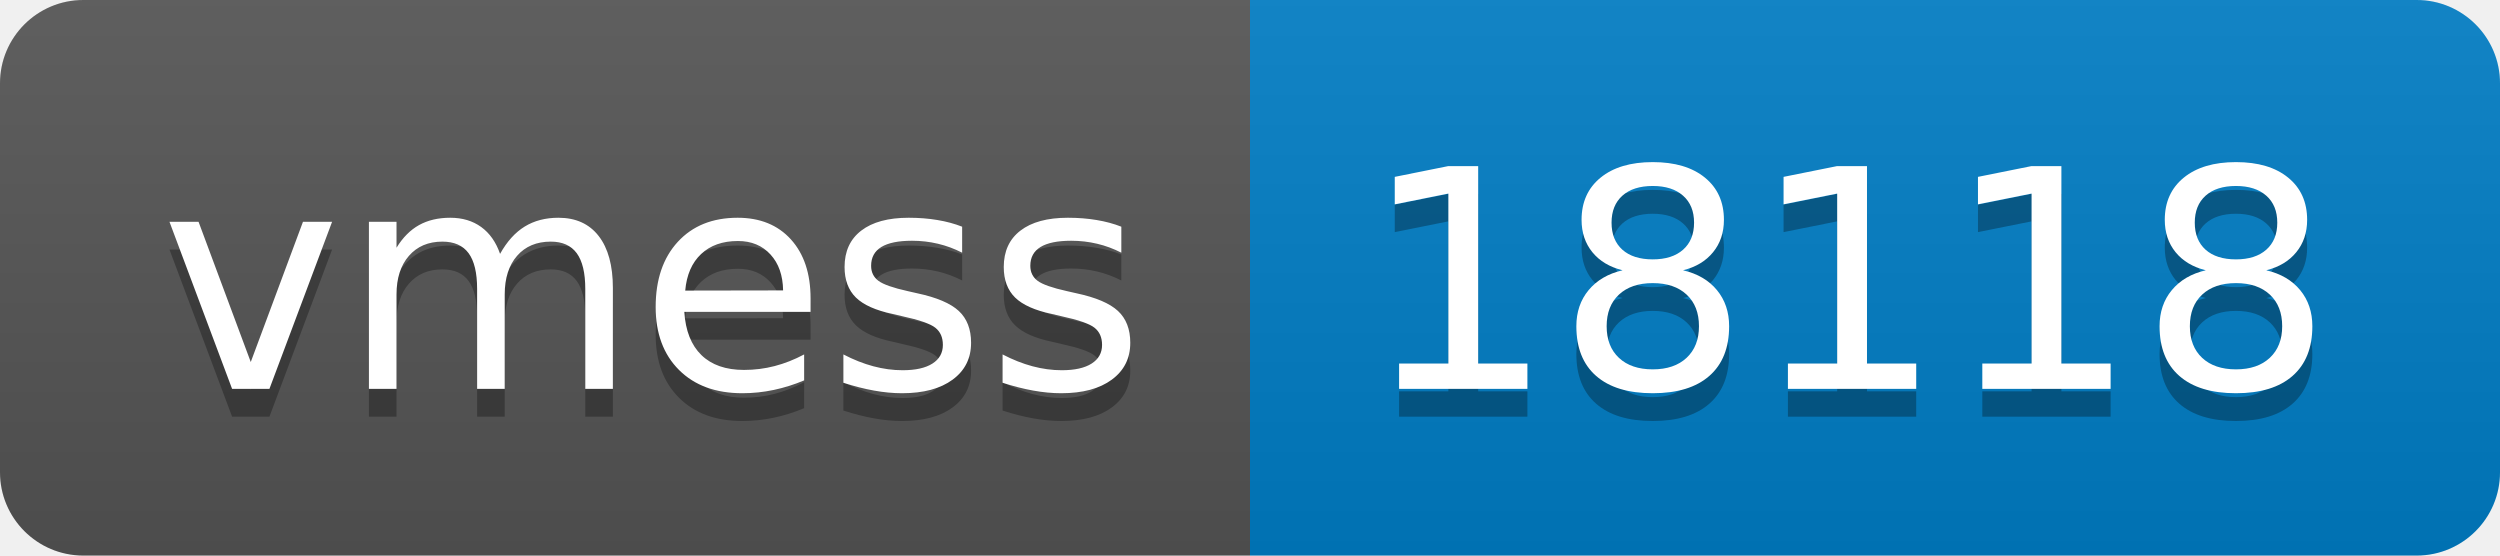
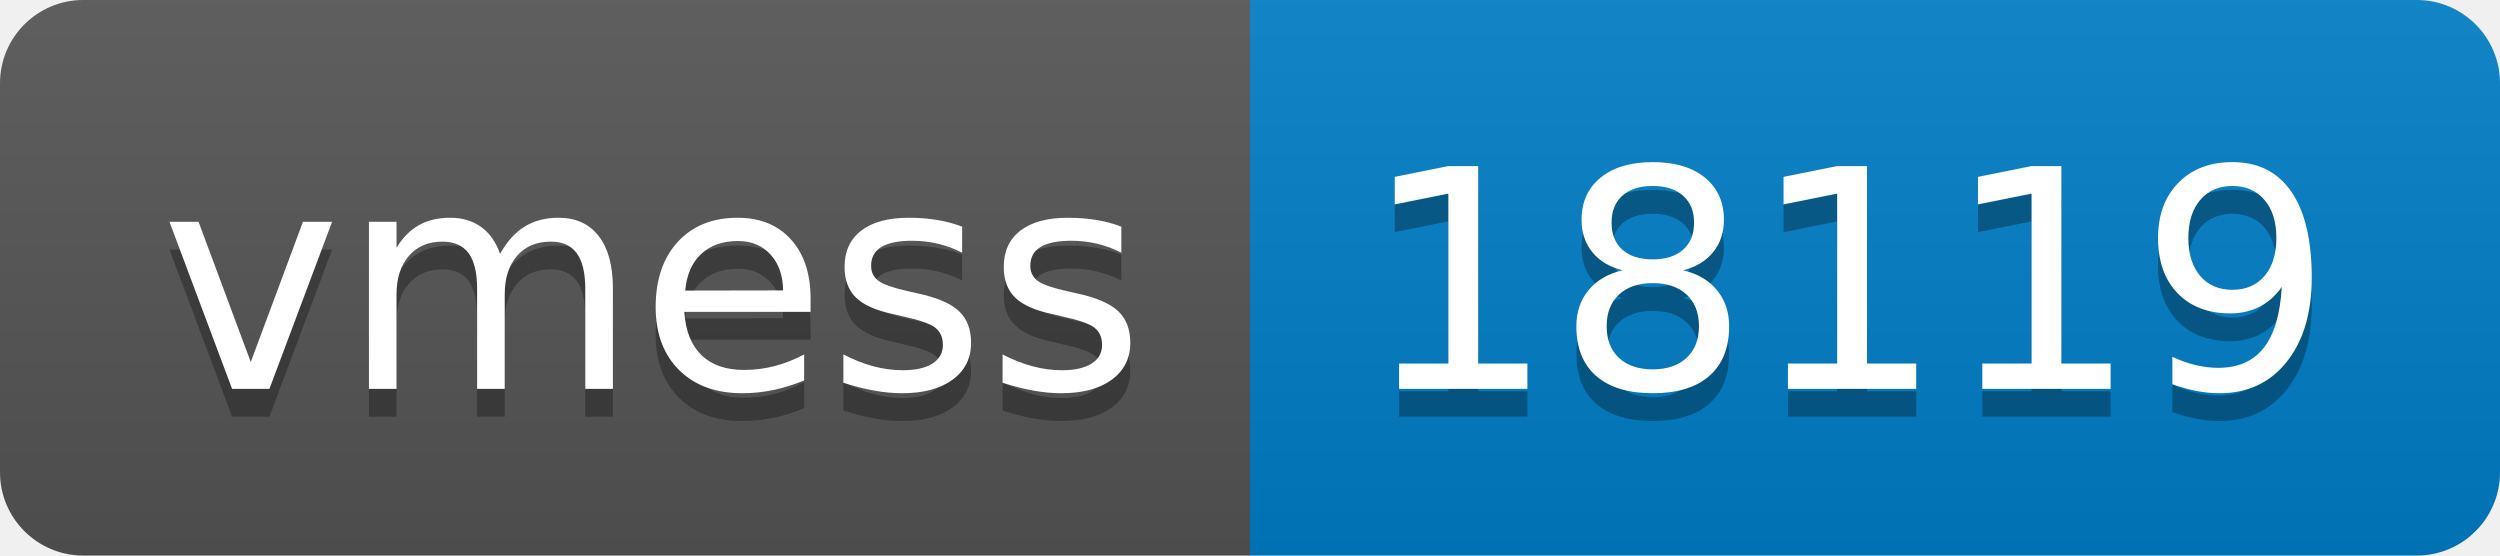
- <svg xmlns="http://www.w3.org/2000/svg" width="90" height="20" role="img" aria-label="vmess: 18118">
+ <svg xmlns="http://www.w3.org/2000/svg" width="90" height="20" role="img" aria-label="vmess: 18119">
  <linearGradient id="s" x2="0" y2="100%">
    <stop offset="0" stop-color="#bbb" stop-opacity=".1" />
    <stop offset="1" stop-opacity=".1" />
  </linearGradient>
  <clipPath id="r">
    <rect width="90" height="20" rx="3" fill="#fff" />
  </clipPath>
  <g clip-path="url(#r)">
    <rect width="45" height="20" fill="#555" />
    <rect x="45" width="45" height="20" fill="#007ec6" />
    <rect width="90" height="20" fill="url(#s)" />
  </g>
  <g fill="#fff" text-anchor="middle" font-family="Verdana,Geneva,DejaVu Sans,sans-serif" text-rendering="geometricPrecision" font-size="110">
    <text aria-hidden="true" x="235" y="150" fill="#010101" fill-opacity=".3" transform="scale(.1)" textLength="350">vmess</text>
    <text x="235" y="140" transform="scale(.1)" fill="#fff" textLength="350">vmess</text>
-     <text aria-hidden="true" x="665" y="150" fill="#010101" fill-opacity=".3" transform="scale(.1)" textLength="350">18118</text>
-     <text x="665" y="140" transform="scale(.1)" fill="#fff" textLength="350">18118</text>
+     <text aria-hidden="true" x="665" y="150" fill="#010101" fill-opacity=".3" transform="scale(.1)" textLength="350">18119</text>
+     <text x="665" y="140" transform="scale(.1)" fill="#fff" textLength="350">18119</text>
  </g>
</svg>
